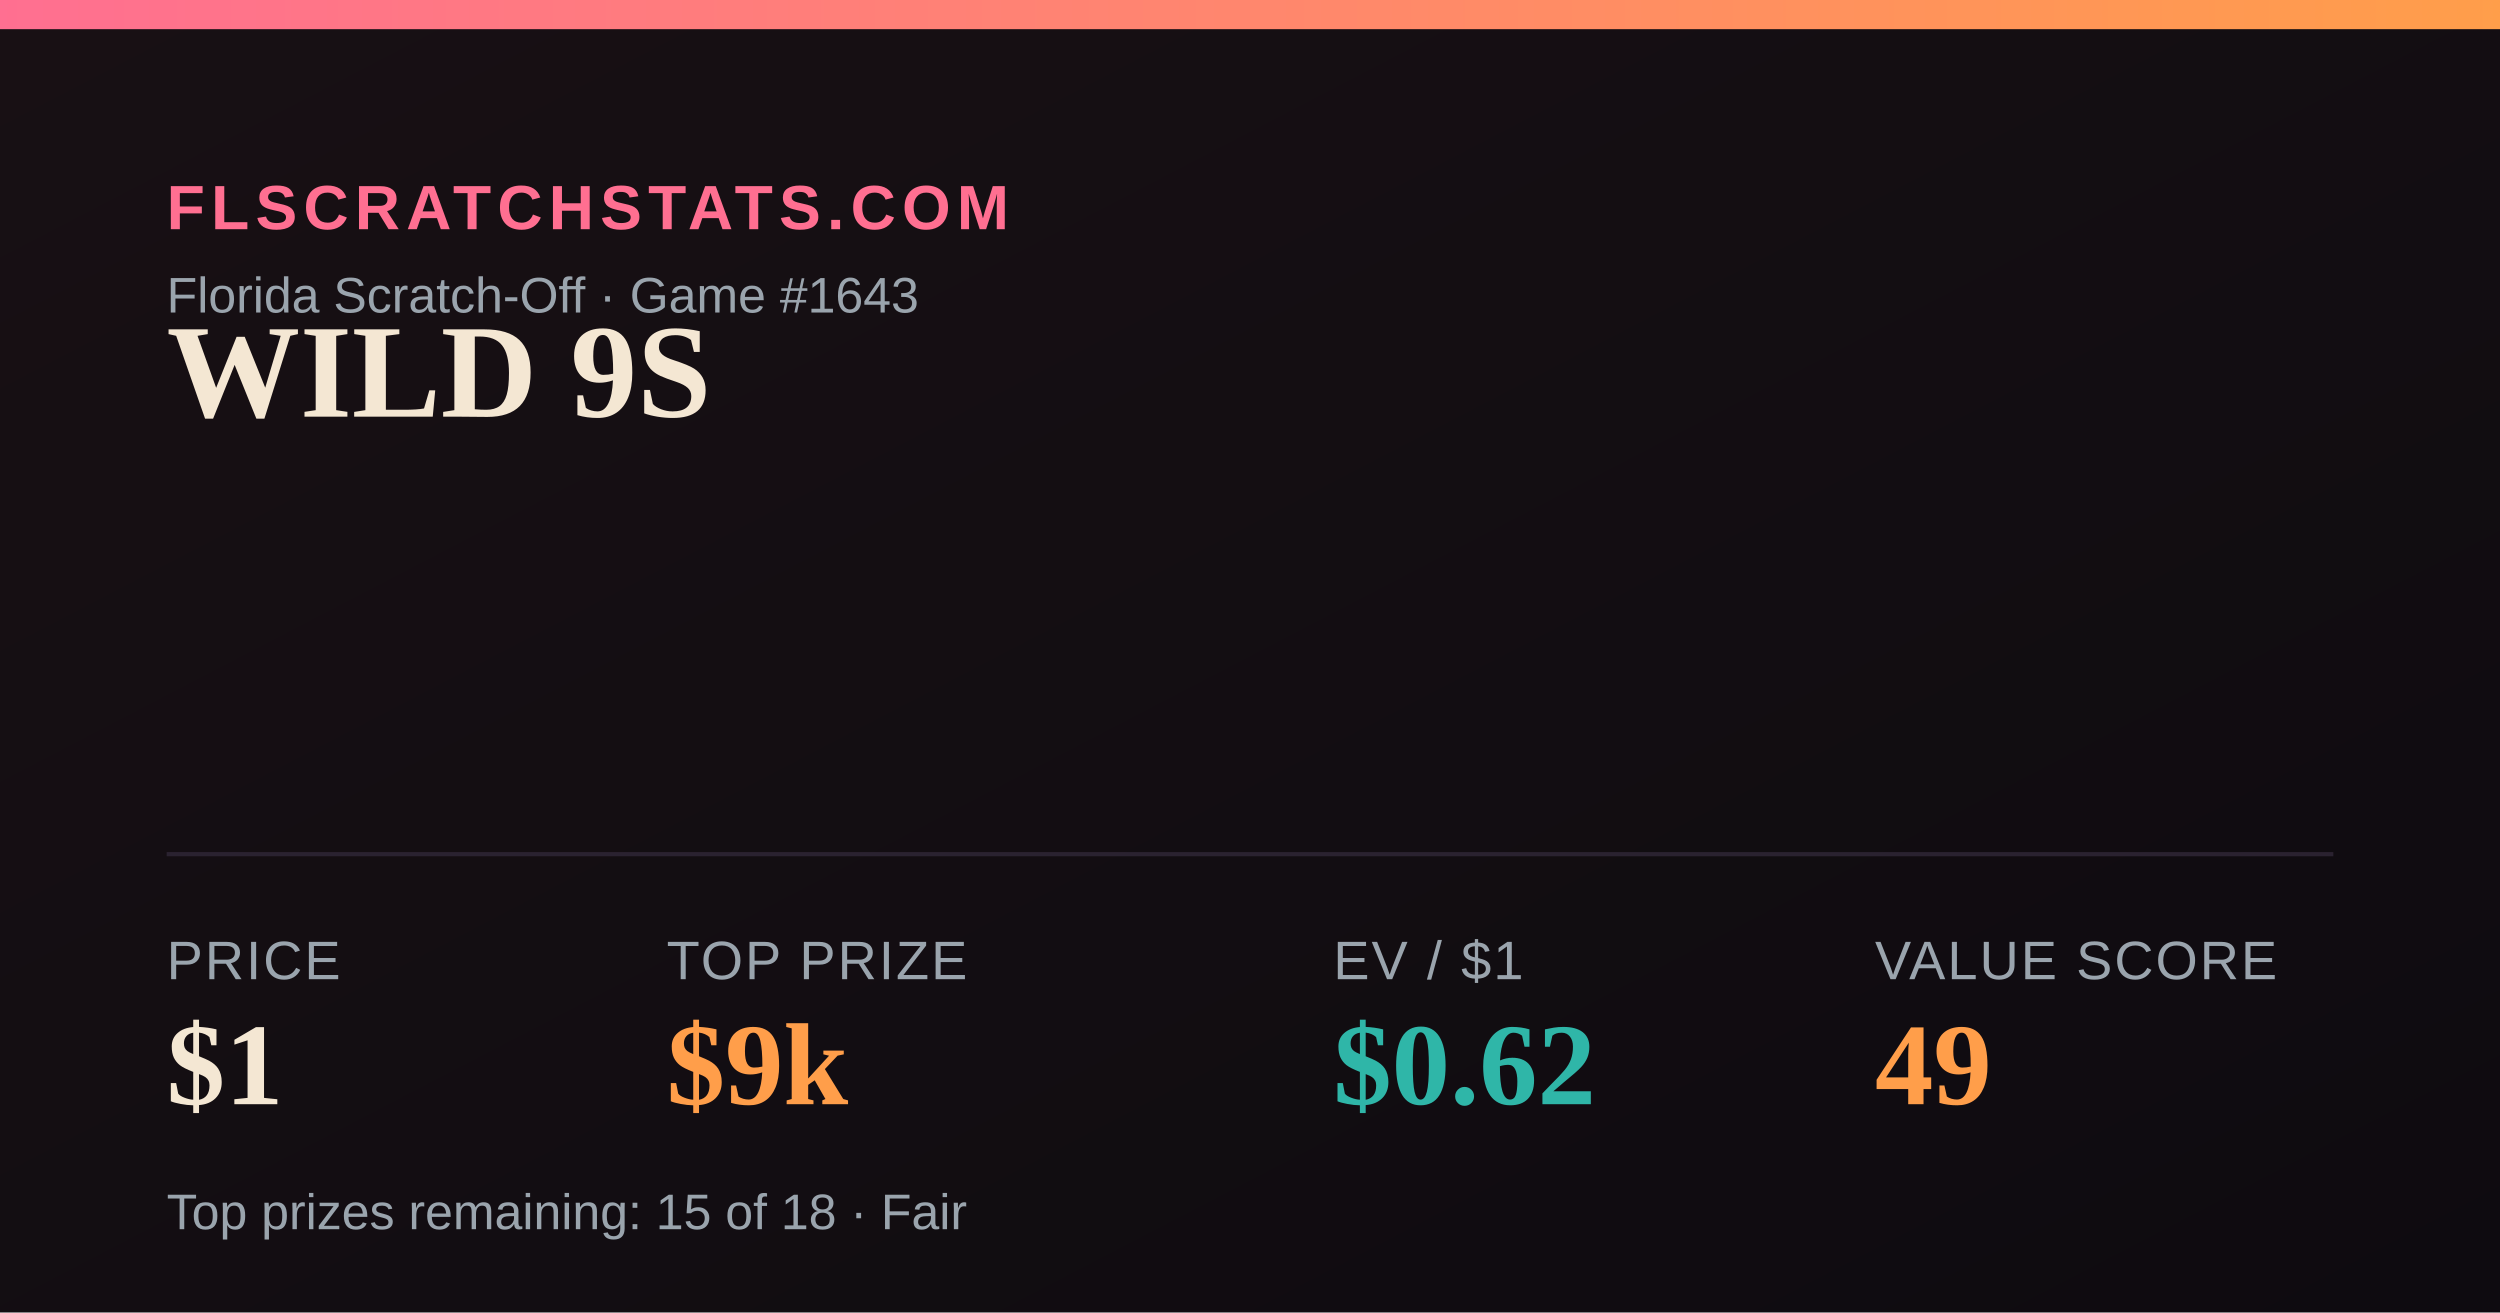
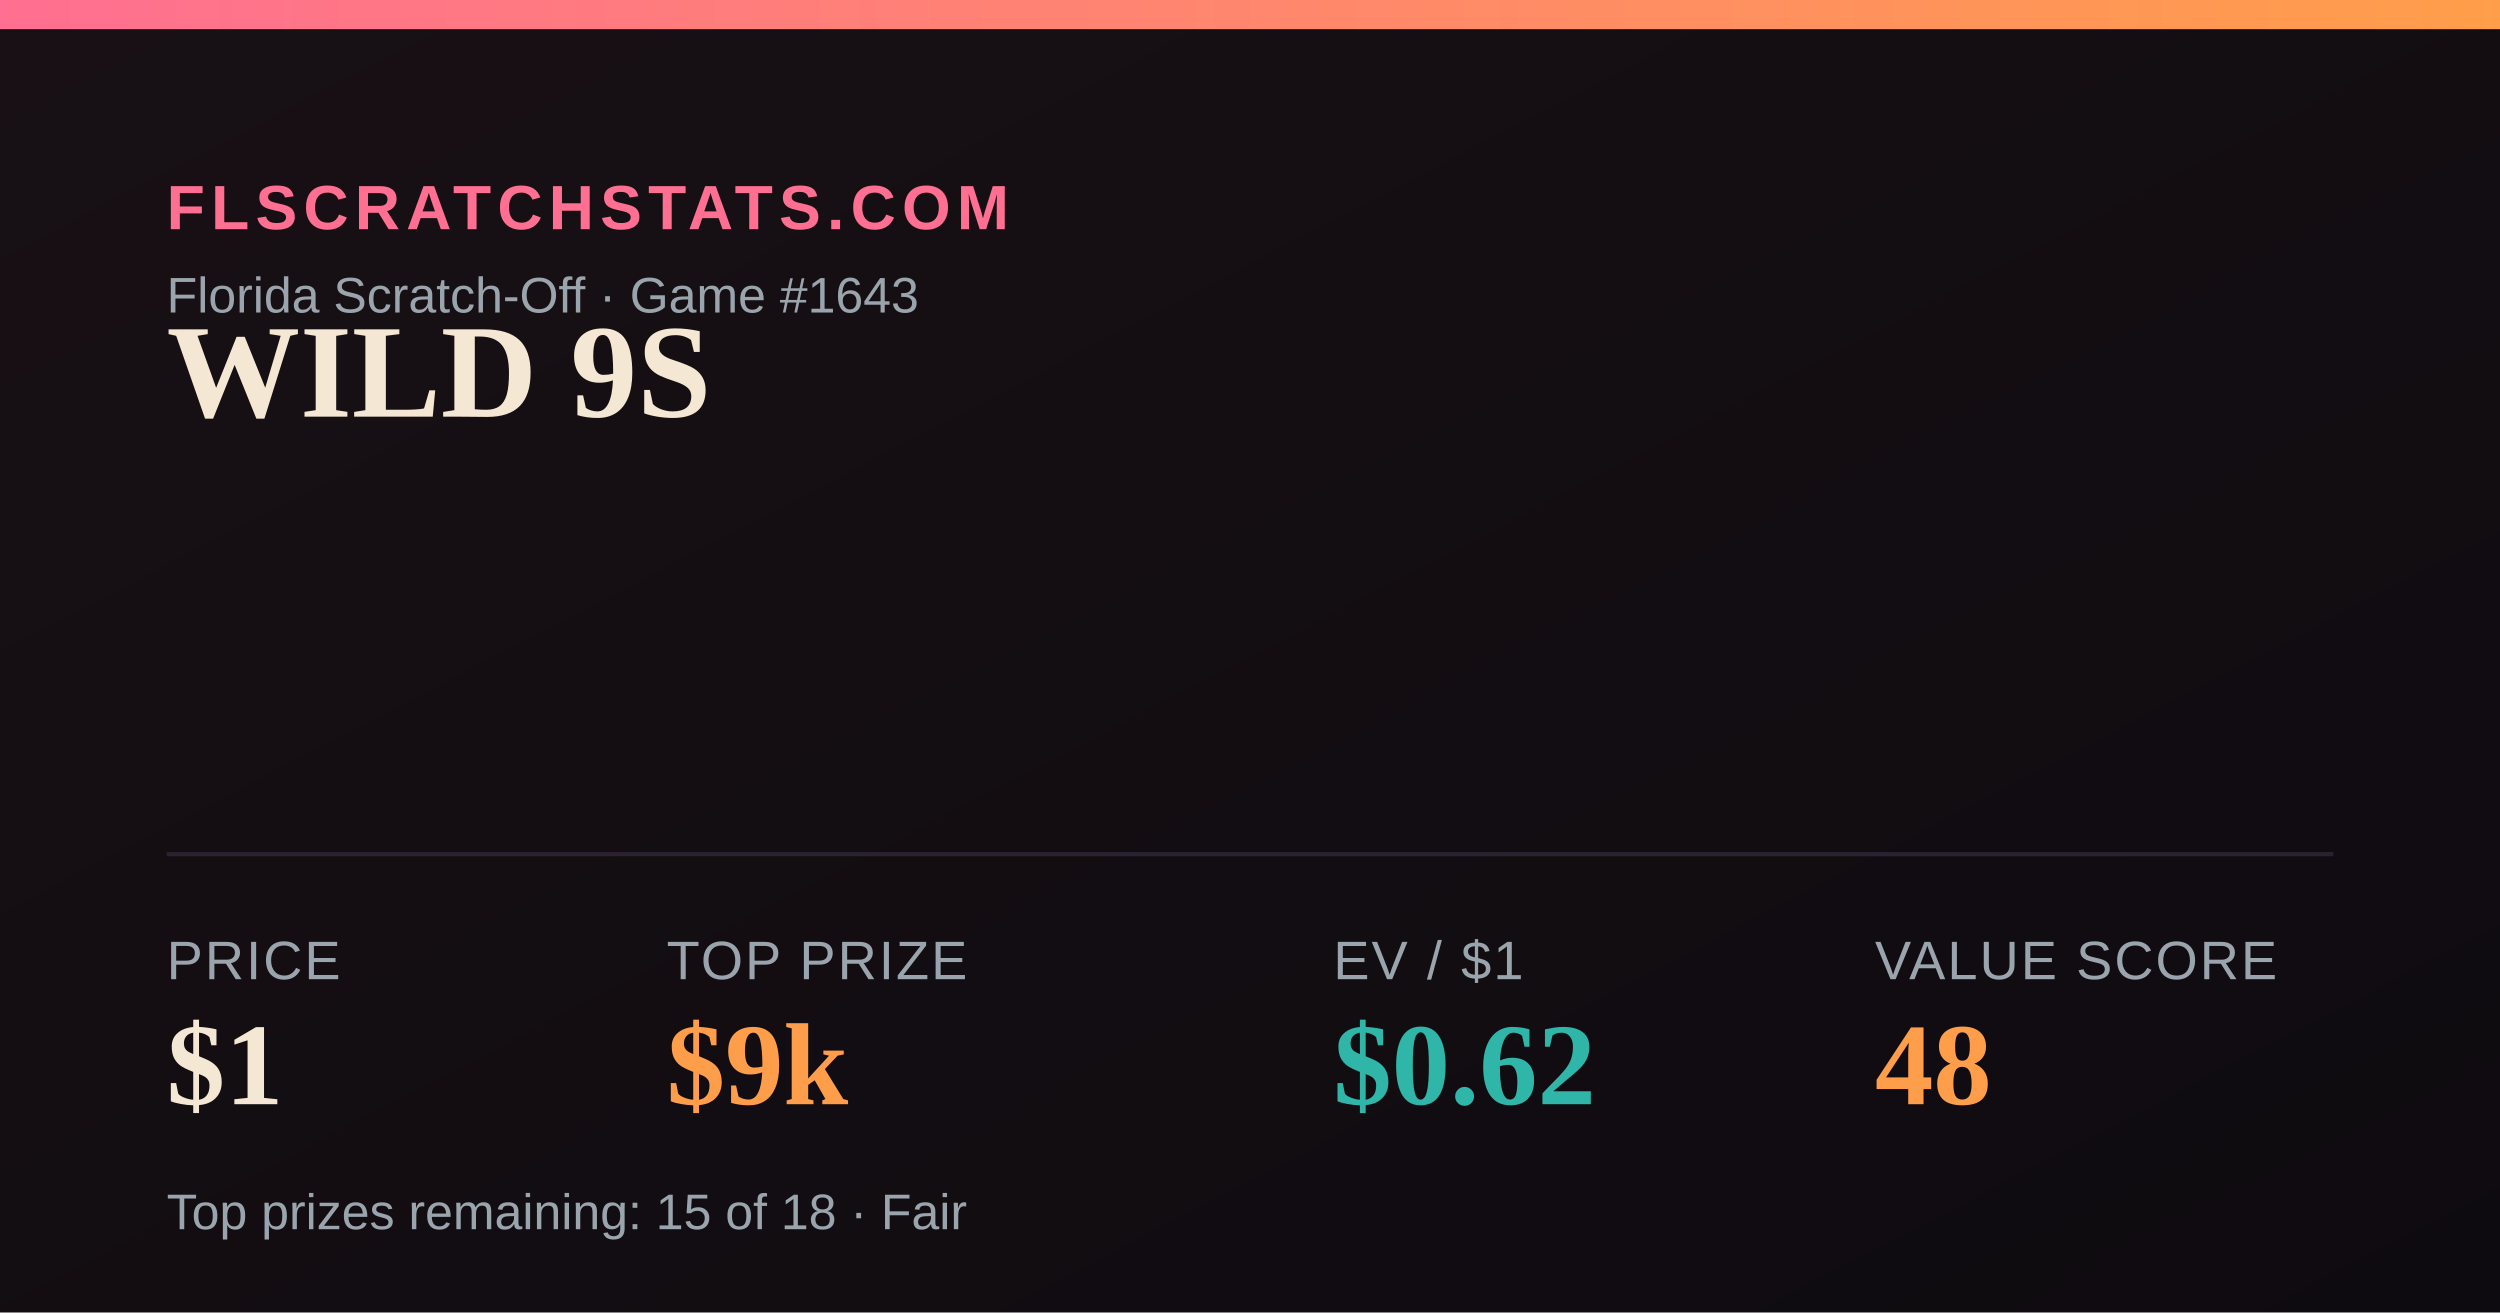
<svg xmlns="http://www.w3.org/2000/svg" width="1200" height="630" viewBox="0 0 1200 630">
  <defs>
    <linearGradient id="bg" x1="0" y1="0" x2="1" y2="1">
      <stop offset="0" stop-color="#181014" />
      <stop offset="1" stop-color="#0e0b10" />
    </linearGradient>
    <linearGradient id="accent" x1="0" y1="0" x2="1" y2="0">
      <stop offset="0" stop-color="#FF6F91" />
      <stop offset="1" stop-color="#FF9E4A" />
    </linearGradient>
  </defs>
  <rect width="1200" height="630" fill="url(#bg)" />
  <rect x="0" y="0" width="1200" height="14" fill="url(#accent)" />
  <text x="80" y="110" font-family="Arial,Helvetica,sans-serif" font-size="30" fill="#FF6F91" letter-spacing="3" font-weight="700">FLSCRATCHSTATS.COM</text>
  <text x="80" y="150" font-family="Arial,Helvetica,sans-serif" font-size="24" fill="#9aa4ad">Florida Scratch-Off · Game #1643</text>
  <text x="80" y="200" font-family="Georgia,'Times New Roman',serif" font-size="64" font-weight="700" fill="#F4E7D3">WILD 9S</text>
  <line x1="80" y1="410" x2="1120" y2="410" stroke="#2a2230" stroke-width="2" />
  <text x="80" y="470" font-family="Arial,Helvetica,sans-serif" font-size="26" fill="#9aa4ad" letter-spacing="1">PRICE</text>
  <text x="80" y="530" font-family="Georgia,'Times New Roman',serif" font-size="56" font-weight="700" fill="#F4E7D3">$1</text>
  <text x="320" y="470" font-family="Arial,Helvetica,sans-serif" font-size="26" fill="#9aa4ad" letter-spacing="1">TOP PRIZE</text>
  <text x="320" y="530" font-family="Georgia,'Times New Roman',serif" font-size="56" font-weight="700" fill="#FF9E4A">$9k</text>
  <text x="640" y="470" font-family="Arial,Helvetica,sans-serif" font-size="26" fill="#9aa4ad" letter-spacing="1">EV / $1</text>
  <text x="640" y="530" font-family="Georgia,'Times New Roman',serif" font-size="56" font-weight="700" fill="#2FB6A8">$0.62</text>
  <text x="900" y="470" font-family="Arial,Helvetica,sans-serif" font-size="26" fill="#9aa4ad" letter-spacing="1">VALUE SCORE</text>
-   <text x="900" y="530" font-family="Georgia,'Times New Roman',serif" font-size="56" font-weight="700" fill="#FF9E4A">49</text>
+   <text x="900" y="530" font-family="Georgia,'Times New Roman',serif" font-size="56" font-weight="700" fill="#FF9E4A">48</text>
  <text x="80" y="590" font-family="Arial,Helvetica,sans-serif" font-size="24" fill="#9aa4ad">Top prizes remaining: 15 of 18 · Fair</text>
</svg>
